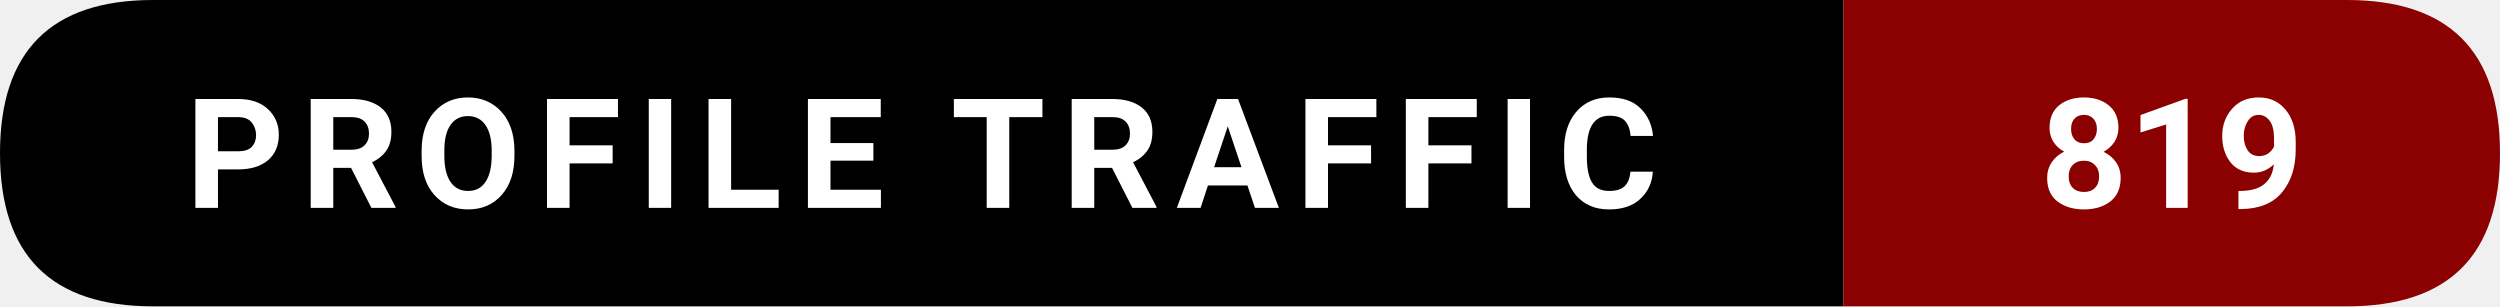
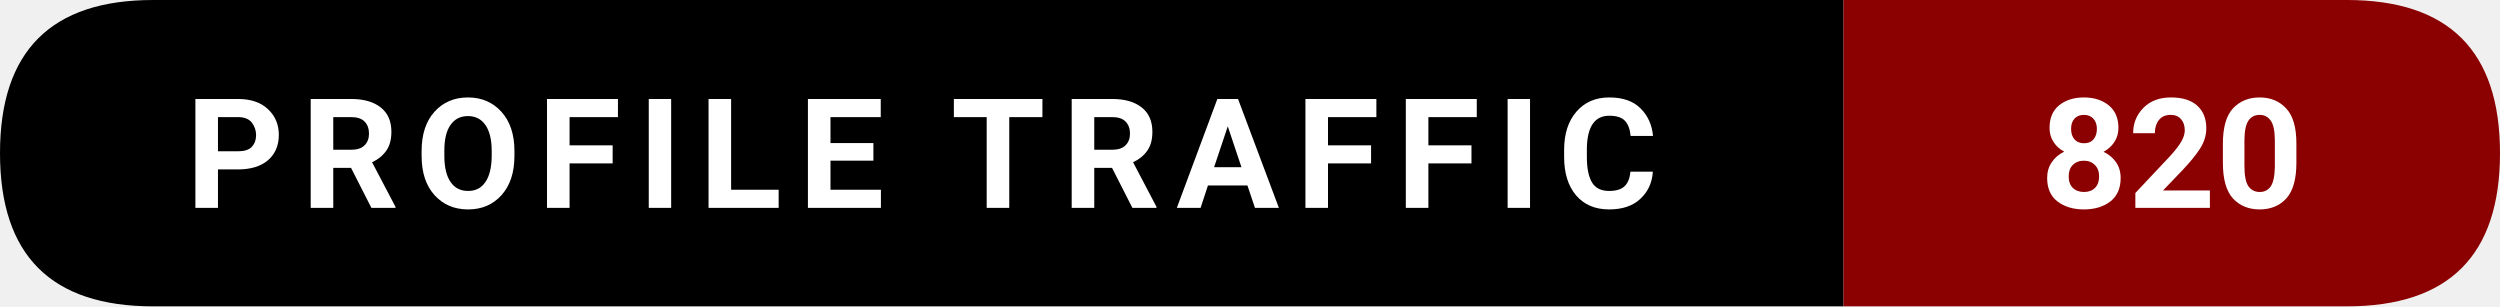
- <svg xmlns="http://www.w3.org/2000/svg" width="228.5" height="28" viewBox="0 0 228.5 28" role="img" aria-label="Profile traffic: 819">
+ <svg xmlns="http://www.w3.org/2000/svg" width="228.5" height="28" viewBox="0 0 228.5 28" role="img" aria-label="Profile traffic: 820">
  <path d="M14,0   L168.5,0   L168.5,28   L14,28   Q0,28 0,14   L0,14   Q0,0 14,0   Z" fill="#000000" />
  <path d="M168.5,0   L214.5,0   Q228.5,0 228.5,14   L228.5,14   Q228.5,28 214.5,28   L168.5,28   Z" fill="#8B0000" />
  <text x="84.25" y="19" text-anchor="middle" font-family="ui-sans-serif,system-ui,-apple-system,Segoe UI,Roboto,Ubuntu,Arial" font-size="14" font-weight="600" fill="#ffffff" letter-spacing="1.5">
    PROFILE TRAFFIC
  </text>
  <text x="198.5" y="19" text-anchor="middle" font-family="ui-sans-serif,system-ui,-apple-system,Segoe UI,Roboto,Ubuntu,Arial" font-size="14" font-weight="700" fill="#ffffff">
-     819
+     820
  </text>
</svg>
